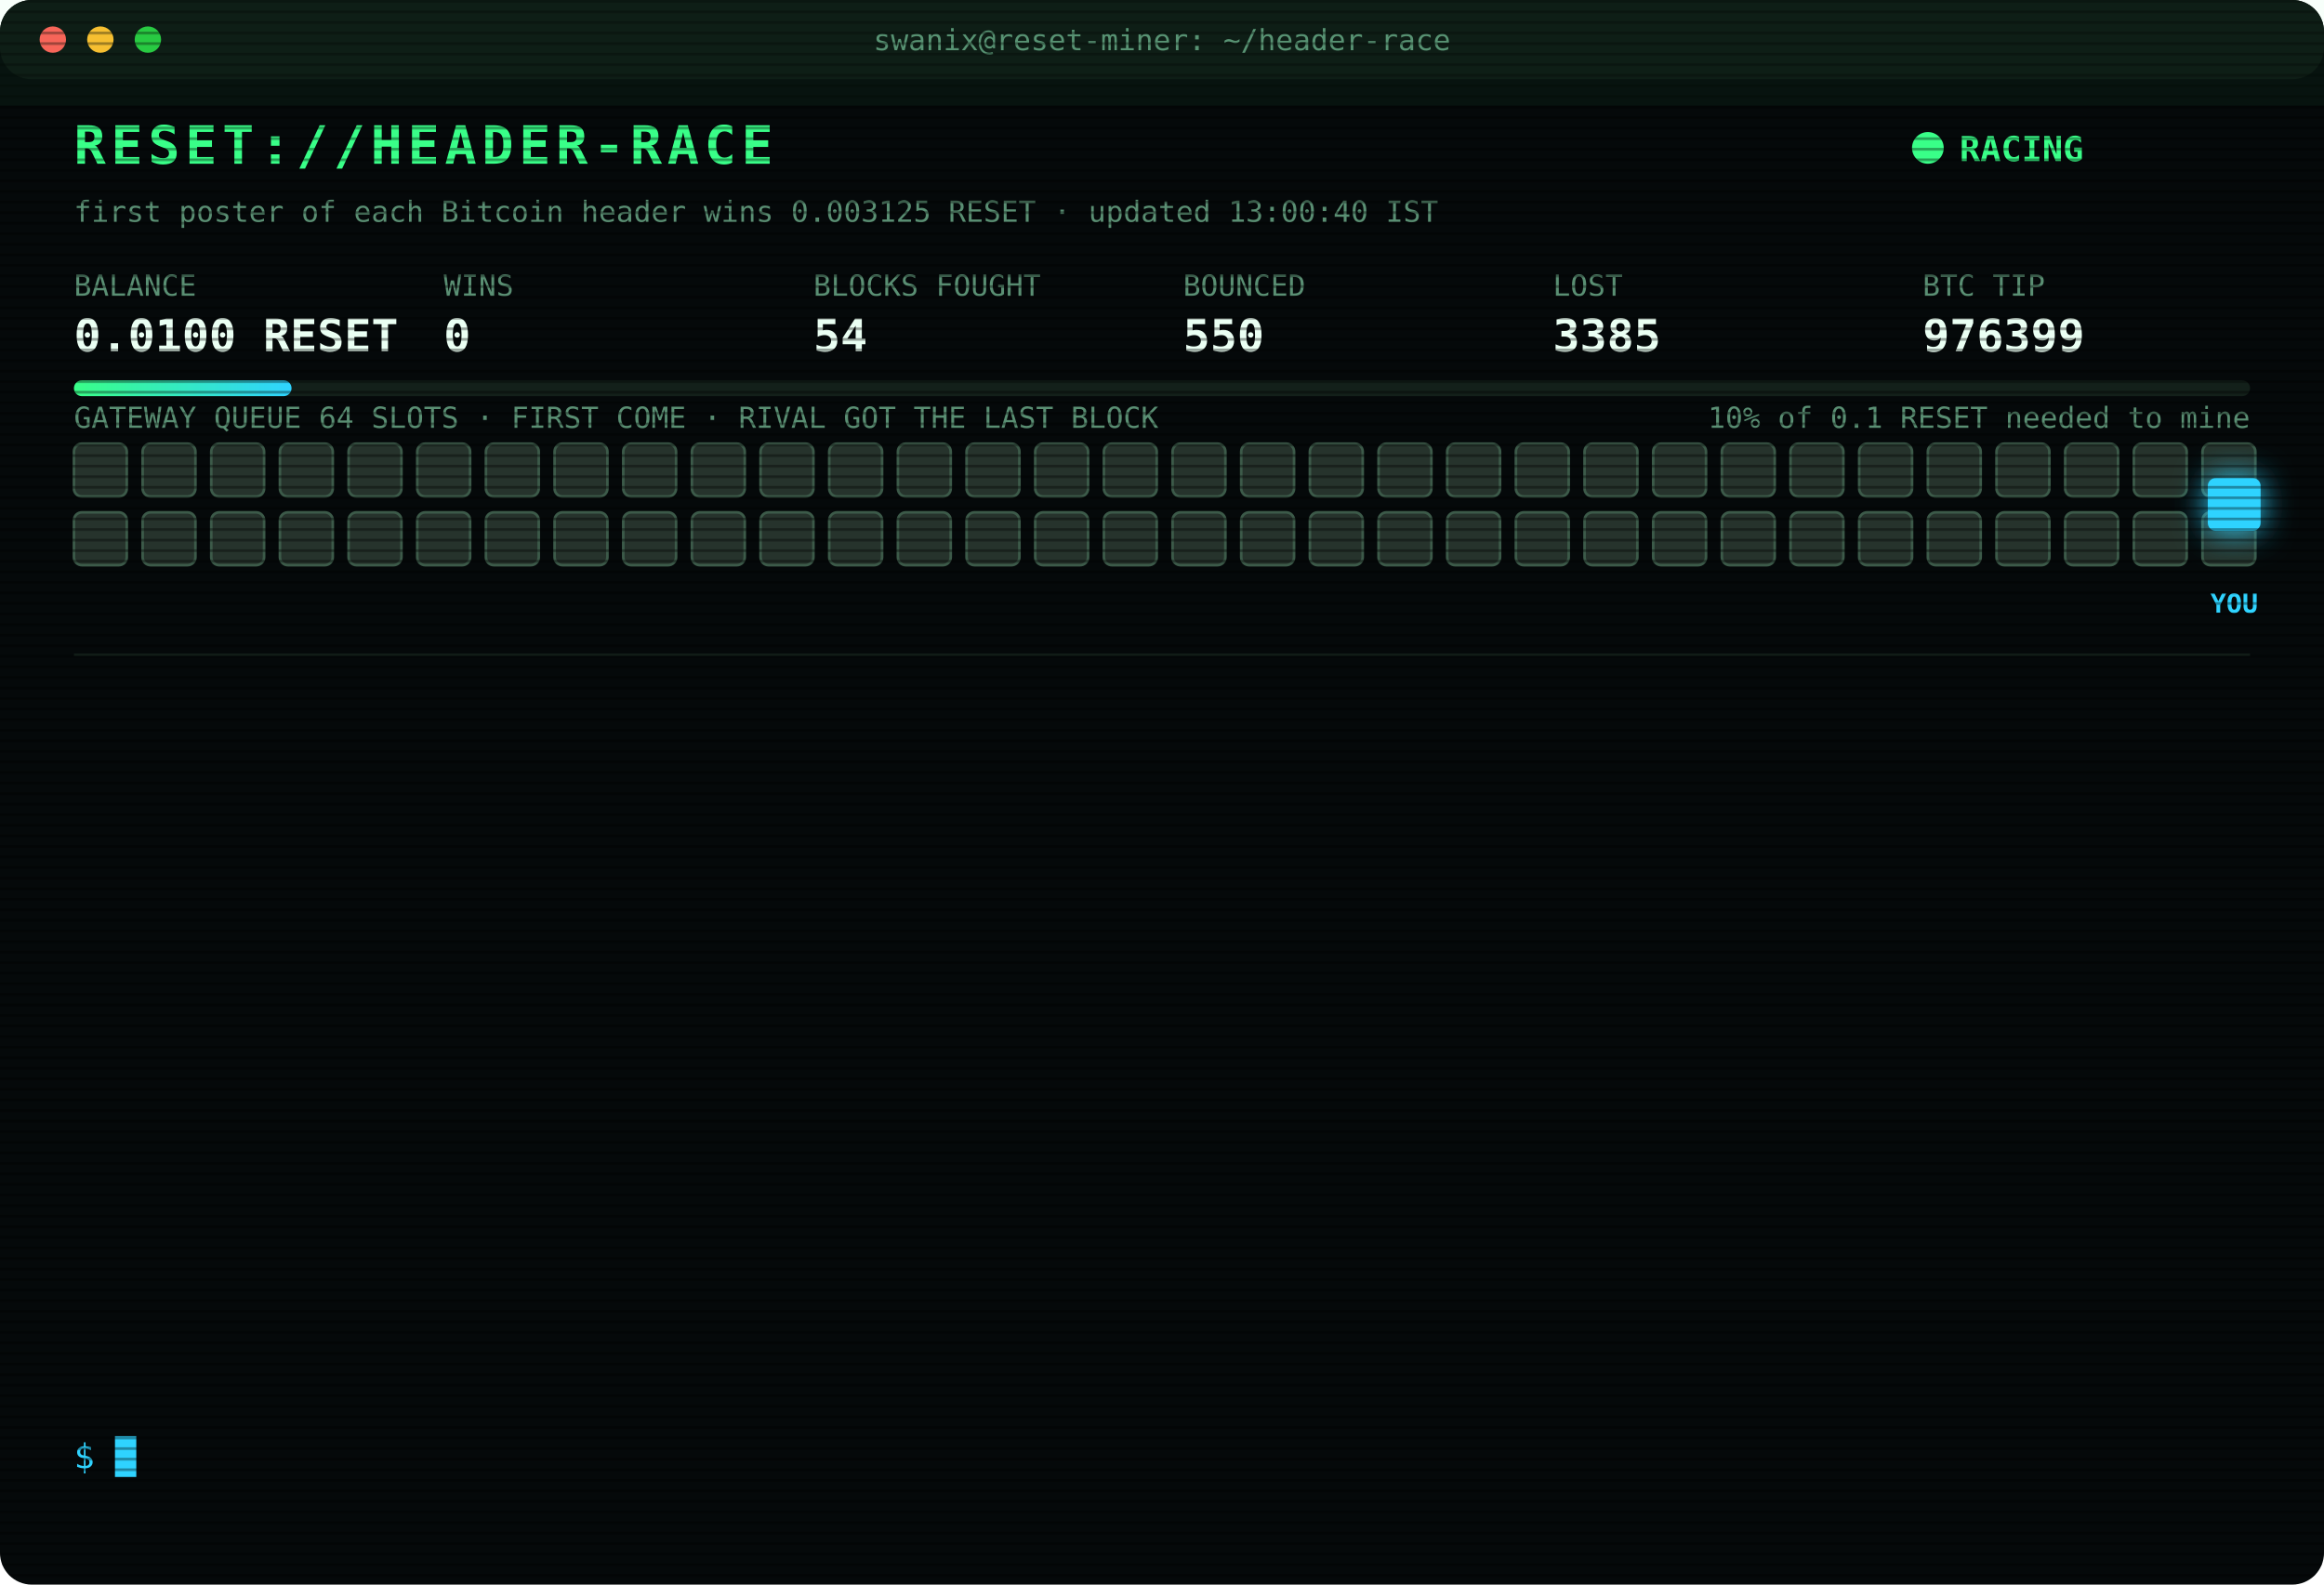
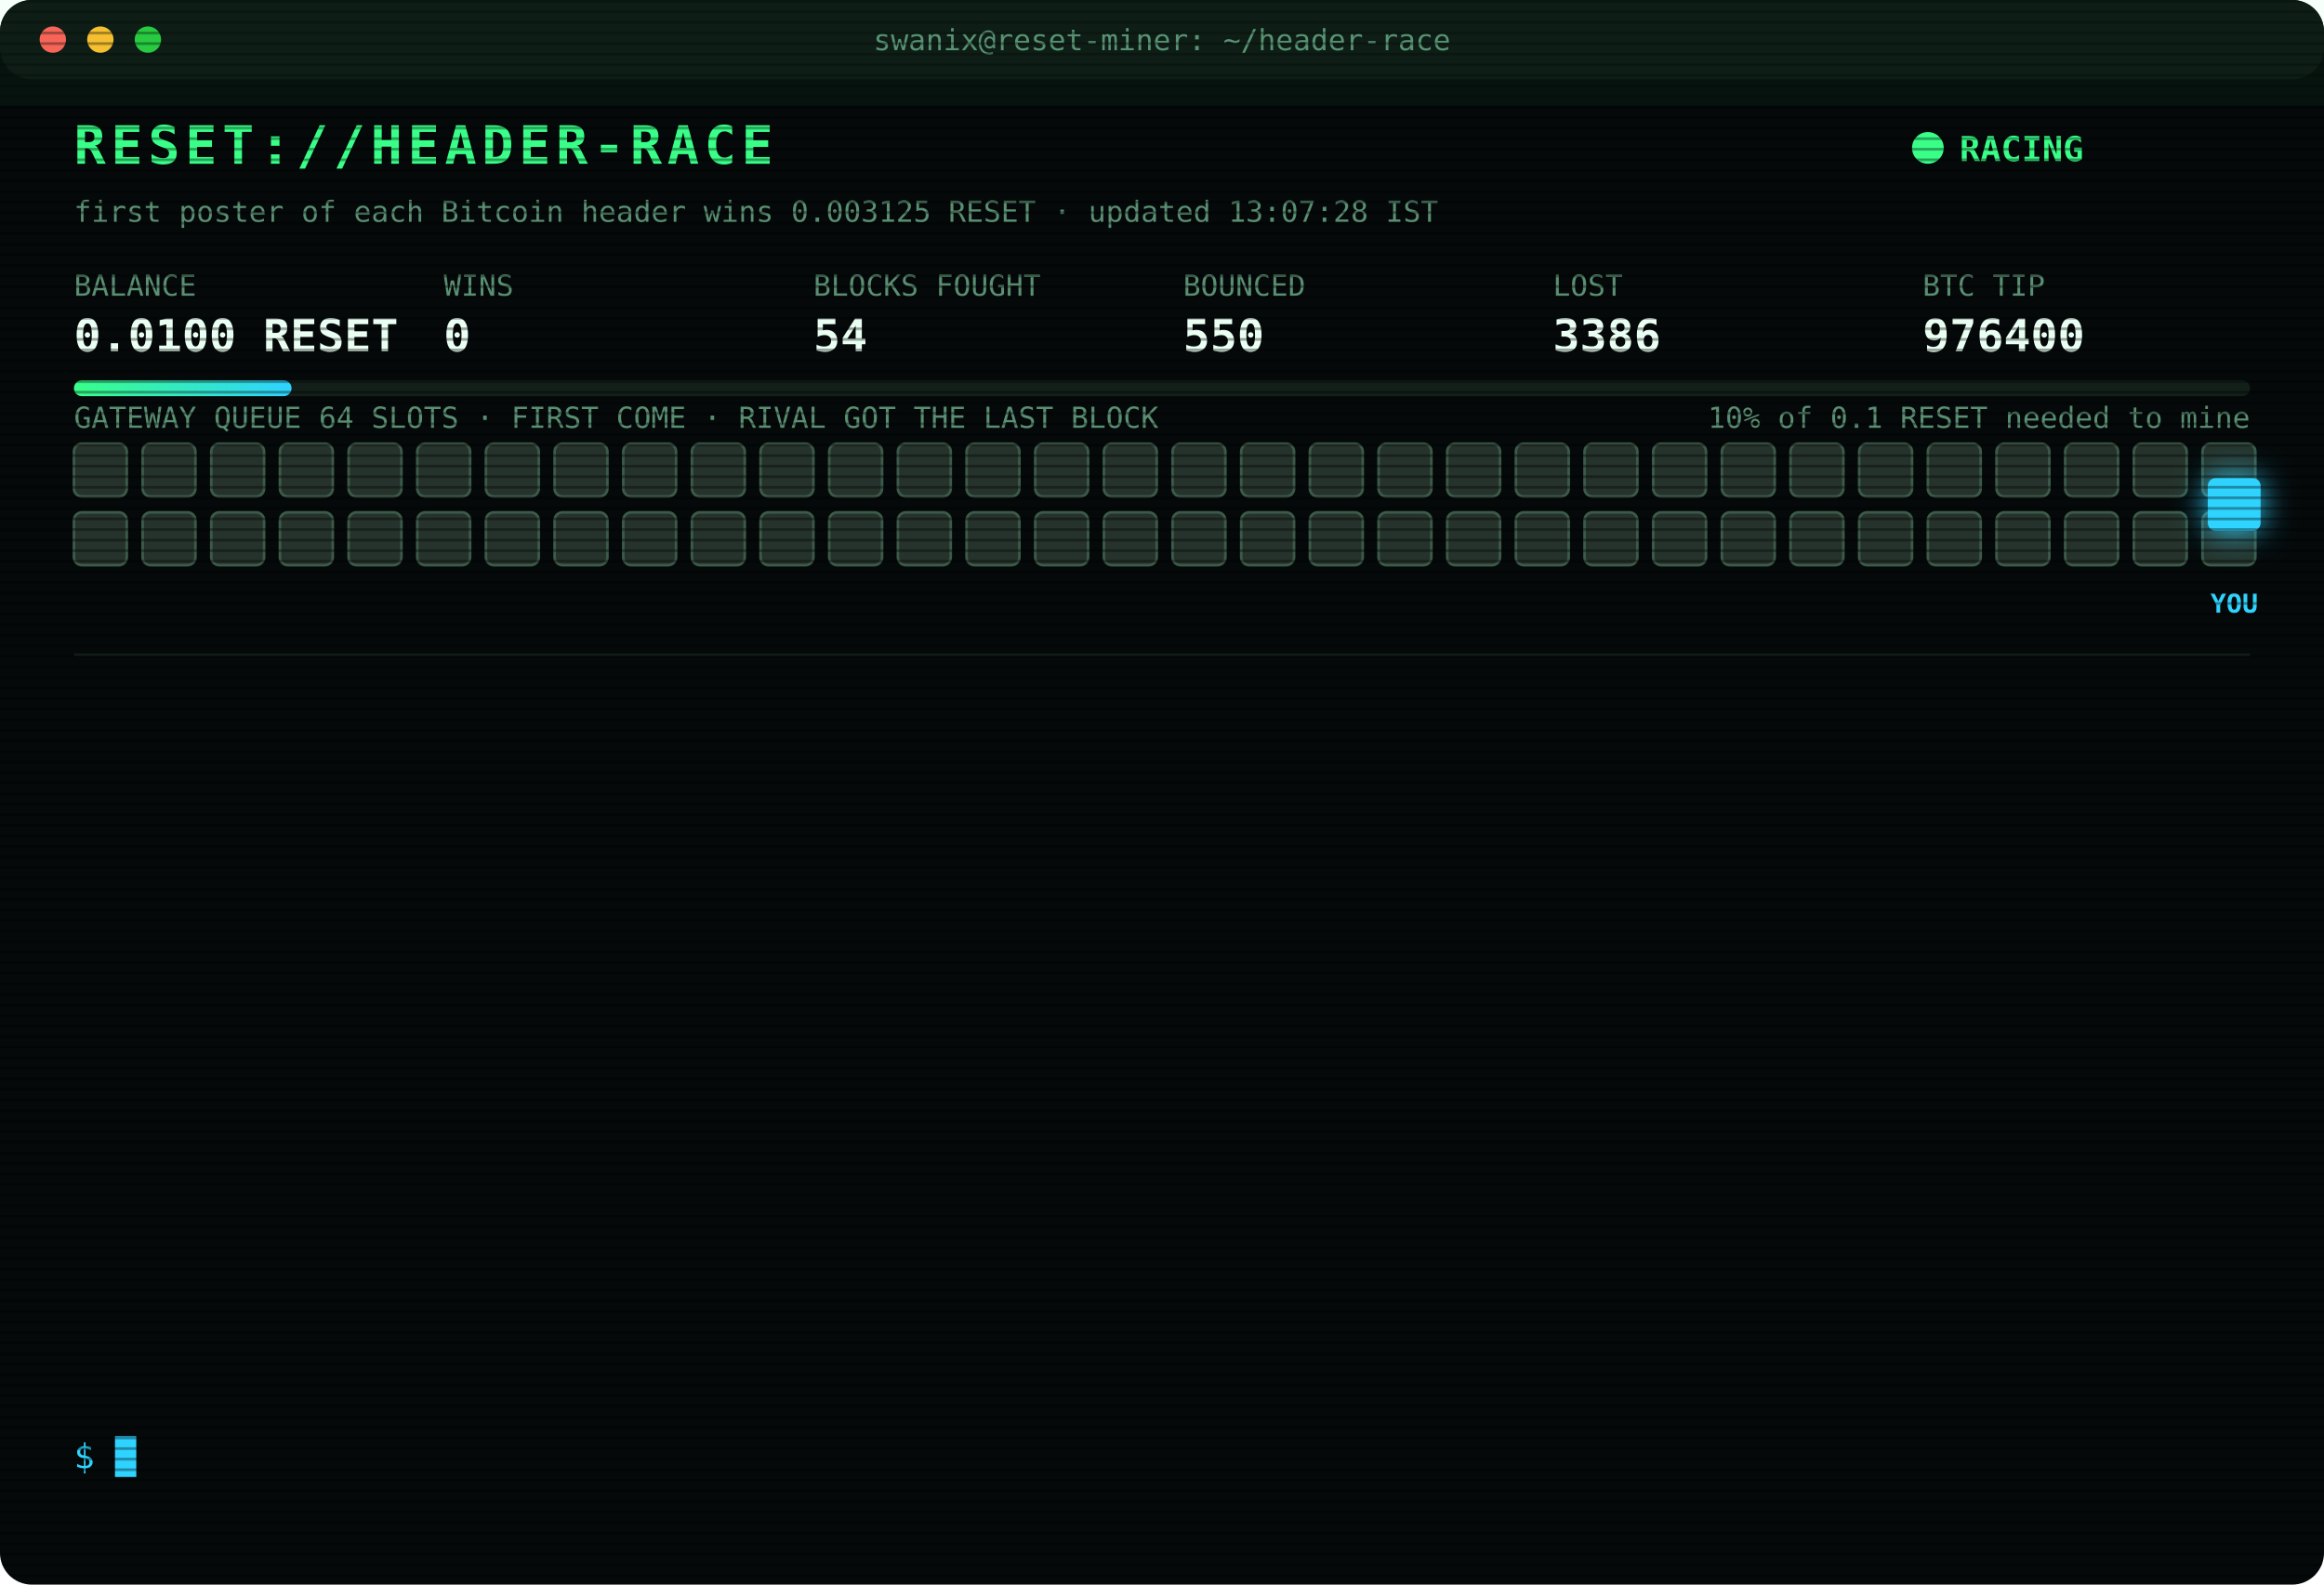
<svg xmlns="http://www.w3.org/2000/svg" width="880" height="600" viewBox="0 0 880 600" font-family="ui-monospace,SFMono-Regular,Menlo,Consolas,monospace">
  <style>
text{font-size:13px;fill:#7CFFB2}
.title{font-size:20px;font-weight:700;fill:#39FF88;letter-spacing:2px;animation:glitch 3s infinite steps(1)}
.sub{fill:#2fd3ff}.k{fill:#5a8f73;font-size:11px}.v{font-size:17px;font-weight:700;fill:#eafff3}
.ts{fill:#3f6b56}.boot{fill:#2fd3ff}.dim{fill:#5a8f73}.bad{fill:#ff4d6d}.warn{fill:#ffd23f}.mag{fill:#ff5cf0}.win{fill:#39FF88;font-weight:700}
.tag{font-size:10px;fill:#2fd3ff;font-weight:700}
.rival{fill:#26332c;stroke:#3c5a49;animation:jam 1.2s infinite alternate}
.idle{fill:#141c18;stroke:#22302a;animation:breathe 4s infinite}
.me{fill:#2fd3ff;filter:drop-shadow(0 0 6px #2fd3ff)}
.hover{animation:nudge 1.1s infinite ease-in-out}.bounce{animation:kick 1.4s infinite}
.ln{opacity:0;animation:in .4s forwards}
.cur{animation:blink 1s infinite steps(1)}
.scan{animation:scan 6s infinite linear}
.led{animation:blink 1.4s infinite}
@keyframes in{from{opacity:0;transform:translateX(-6px)}to{opacity:1;transform:none}}
@keyframes blink{50%{opacity:0}}
@keyframes jam{to{fill:#33463b}}
@keyframes breathe{50%{opacity:.4}}
@keyframes nudge{50%{transform:translateX(-10px)}}
@keyframes kick{0%,100%{transform:none}30%{transform:translateX(-14px)}55%{transform:translateX(10px) translateY(-6px)}}
@keyframes glitch{0%,92%{transform:none}93%{transform:translateX(2px);fill:#ff4d6d}95%{transform:translateX(-2px);fill:#2fd3ff}97%{transform:none}}
@keyframes scan{from{transform:translateY(-40px)}to{transform:translateY(600px)}}
</style>
  <defs>
    <pattern id="sl" width="4" height="4" patternUnits="userSpaceOnUse">
      <rect width="4" height="1" fill="#000" opacity=".35" />
    </pattern>
    <linearGradient id="bar">
      <stop offset="0" stop-color="#39FF88" />
      <stop offset="1" stop-color="#2fd3ff" />
    </linearGradient>
  </defs>
  <rect width="880" height="600" rx="12" fill="#05090a" />
  <rect width="880" height="30" rx="12" fill="#0d1512" />
  <circle cx="20" cy="15" r="5" fill="#ff5f57" />
  <circle cx="38" cy="15" r="5" fill="#febc2e" />
  <circle cx="56" cy="15" r="5" fill="#28c840" />
  <text x="440" y="19" text-anchor="middle" class="k">swanix@reset-miner: ~/header-race</text>
  <text x="28" y="62" class="title">RESET://HEADER-RACE</text>
  <circle class="led" cx="730" cy="56" r="6" fill="#39FF88" />
  <text x="742" y="61" class="win">RACING</text>
-   <text x="28" y="84" class="k">first poster of each Bitcoin header wins 0.003125 RESET · updated 13:00:40 IST</text>
+   <text x="28" y="84" class="k">first poster of each Bitcoin header wins 0.003125 RESET · updated 13:07:28 IST</text>
  <text x="28" y="112" class="k">BALANCE</text>
  <text x="28" y="133" class="v">0.0100 RESET</text>
  <text x="168" y="112" class="k">WINS</text>
  <text x="168" y="133" class="v">0</text>
  <text x="308" y="112" class="k">BLOCKS FOUGHT</text>
  <text x="308" y="133" class="v">54</text>
  <text x="448" y="112" class="k">BOUNCED</text>
  <text x="448" y="133" class="v">550</text>
  <text x="588" y="112" class="k">LOST</text>
-   <text x="588" y="133" class="v">3385</text>
+   <text x="588" y="133" class="v">3386</text>
  <text x="728" y="112" class="k">BTC TIP</text>
-   <text x="728" y="133" class="v">976399</text>
+   <text x="728" y="133" class="v">976400</text>
  <rect x="28" y="144" width="824" height="6" rx="3" fill="#13201a" />
  <rect x="28" y="144" width="82.4" height="6" rx="3" fill="url(#bar)" />
  <text x="852" y="162" text-anchor="end" class="k">10% of 0.1 RESET needed to mine</text>
  <text x="28" y="162" class="k">GATEWAY QUEUE 64 SLOTS · FIRST COME · RIVAL GOT THE LAST BLOCK</text>
  <rect class="rival" x="28" y="168" width="20" height="20" rx="3" style="animation-delay:0.00s" />
  <rect class="rival" x="54" y="168" width="20" height="20" rx="3" style="animation-delay:0.05s" />
  <rect class="rival" x="80" y="168" width="20" height="20" rx="3" style="animation-delay:0.10s" />
  <rect class="rival" x="106" y="168" width="20" height="20" rx="3" style="animation-delay:0.15s" />
  <rect class="rival" x="132" y="168" width="20" height="20" rx="3" style="animation-delay:0.20s" />
  <rect class="rival" x="158" y="168" width="20" height="20" rx="3" style="animation-delay:0.25s" />
  <rect class="rival" x="184" y="168" width="20" height="20" rx="3" style="animation-delay:0.30s" />
  <rect class="rival" x="210" y="168" width="20" height="20" rx="3" style="animation-delay:0.35s" />
  <rect class="rival" x="236" y="168" width="20" height="20" rx="3" style="animation-delay:0.40s" />
  <rect class="rival" x="262" y="168" width="20" height="20" rx="3" style="animation-delay:0.45s" />
  <rect class="rival" x="288" y="168" width="20" height="20" rx="3" style="animation-delay:0.50s" />
  <rect class="rival" x="314" y="168" width="20" height="20" rx="3" style="animation-delay:0.55s" />
  <rect class="rival" x="340" y="168" width="20" height="20" rx="3" style="animation-delay:0.60s" />
  <rect class="rival" x="366" y="168" width="20" height="20" rx="3" style="animation-delay:0.65s" />
  <rect class="rival" x="392" y="168" width="20" height="20" rx="3" style="animation-delay:0.70s" />
  <rect class="rival" x="418" y="168" width="20" height="20" rx="3" style="animation-delay:0.75s" />
  <rect class="rival" x="444" y="168" width="20" height="20" rx="3" style="animation-delay:0.80s" />
  <rect class="rival" x="470" y="168" width="20" height="20" rx="3" style="animation-delay:0.85s" />
  <rect class="rival" x="496" y="168" width="20" height="20" rx="3" style="animation-delay:0.90s" />
  <rect class="rival" x="522" y="168" width="20" height="20" rx="3" style="animation-delay:0.95s" />
  <rect class="rival" x="548" y="168" width="20" height="20" rx="3" style="animation-delay:1.00s" />
  <rect class="rival" x="574" y="168" width="20" height="20" rx="3" style="animation-delay:1.05s" />
  <rect class="rival" x="600" y="168" width="20" height="20" rx="3" style="animation-delay:1.10s" />
  <rect class="rival" x="626" y="168" width="20" height="20" rx="3" style="animation-delay:1.15s" />
  <rect class="rival" x="652" y="168" width="20" height="20" rx="3" style="animation-delay:1.20s" />
  <rect class="rival" x="678" y="168" width="20" height="20" rx="3" style="animation-delay:1.25s" />
  <rect class="rival" x="704" y="168" width="20" height="20" rx="3" style="animation-delay:1.30s" />
  <rect class="rival" x="730" y="168" width="20" height="20" rx="3" style="animation-delay:1.35s" />
  <rect class="rival" x="756" y="168" width="20" height="20" rx="3" style="animation-delay:1.40s" />
  <rect class="rival" x="782" y="168" width="20" height="20" rx="3" style="animation-delay:1.45s" />
  <rect class="rival" x="808" y="168" width="20" height="20" rx="3" style="animation-delay:1.50s" />
  <rect class="rival" x="834" y="168" width="20" height="20" rx="3" style="animation-delay:1.55s" />
  <rect class="rival" x="28" y="194" width="20" height="20" rx="3" style="animation-delay:1.60s" />
  <rect class="rival" x="54" y="194" width="20" height="20" rx="3" style="animation-delay:1.65s" />
  <rect class="rival" x="80" y="194" width="20" height="20" rx="3" style="animation-delay:1.70s" />
  <rect class="rival" x="106" y="194" width="20" height="20" rx="3" style="animation-delay:1.75s" />
  <rect class="rival" x="132" y="194" width="20" height="20" rx="3" style="animation-delay:1.80s" />
  <rect class="rival" x="158" y="194" width="20" height="20" rx="3" style="animation-delay:1.85s" />
  <rect class="rival" x="184" y="194" width="20" height="20" rx="3" style="animation-delay:1.90s" />
  <rect class="rival" x="210" y="194" width="20" height="20" rx="3" style="animation-delay:1.95s" />
  <rect class="rival" x="236" y="194" width="20" height="20" rx="3" style="animation-delay:2.00s" />
  <rect class="rival" x="262" y="194" width="20" height="20" rx="3" style="animation-delay:2.05s" />
  <rect class="rival" x="288" y="194" width="20" height="20" rx="3" style="animation-delay:2.10s" />
  <rect class="rival" x="314" y="194" width="20" height="20" rx="3" style="animation-delay:2.15s" />
  <rect class="rival" x="340" y="194" width="20" height="20" rx="3" style="animation-delay:2.20s" />
  <rect class="rival" x="366" y="194" width="20" height="20" rx="3" style="animation-delay:2.25s" />
  <rect class="rival" x="392" y="194" width="20" height="20" rx="3" style="animation-delay:2.30s" />
  <rect class="rival" x="418" y="194" width="20" height="20" rx="3" style="animation-delay:2.35s" />
  <rect class="rival" x="444" y="194" width="20" height="20" rx="3" style="animation-delay:2.40s" />
  <rect class="rival" x="470" y="194" width="20" height="20" rx="3" style="animation-delay:2.45s" />
  <rect class="rival" x="496" y="194" width="20" height="20" rx="3" style="animation-delay:2.50s" />
  <rect class="rival" x="522" y="194" width="20" height="20" rx="3" style="animation-delay:2.55s" />
  <rect class="rival" x="548" y="194" width="20" height="20" rx="3" style="animation-delay:2.60s" />
  <rect class="rival" x="574" y="194" width="20" height="20" rx="3" style="animation-delay:2.65s" />
  <rect class="rival" x="600" y="194" width="20" height="20" rx="3" style="animation-delay:2.70s" />
  <rect class="rival" x="626" y="194" width="20" height="20" rx="3" style="animation-delay:2.75s" />
  <rect class="rival" x="652" y="194" width="20" height="20" rx="3" style="animation-delay:2.80s" />
  <rect class="rival" x="678" y="194" width="20" height="20" rx="3" style="animation-delay:2.85s" />
  <rect class="rival" x="704" y="194" width="20" height="20" rx="3" style="animation-delay:2.90s" />
  <rect class="rival" x="730" y="194" width="20" height="20" rx="3" style="animation-delay:2.95s" />
  <rect class="rival" x="756" y="194" width="20" height="20" rx="3" style="animation-delay:3.00s" />
  <rect class="rival" x="782" y="194" width="20" height="20" rx="3" style="animation-delay:3.05s" />
  <rect class="rival" x="808" y="194" width="20" height="20" rx="3" style="animation-delay:3.10s" />
  <rect class="rival" x="834" y="194" width="20" height="20" rx="3" style="animation-delay:3.15s" />
  <g class="hover">
    <rect class="me" x="836" y="181" width="20" height="20" rx="3" />
    <text class="tag" x="846" y="232" text-anchor="middle">YOU</text>
  </g>
  <line x1="28" x2="852" y1="248" y2="248" stroke="#13201a" />
  <g class="ln" style="animation-delay:0.40s">
-     <text x="28" y="270" class="ts">11:39:23</text>
-     <text x="104" y="270" class="bad">[LOST] #976388 taken by a rival miner</text>
+     <text x="28" y="270" class="ts">11:55:42</text>
+     <text x="104" y="270" class="bad">[LOST] #976389 taken by a rival miner</text>
  </g>
  <g class="ln" style="animation-delay:0.65s">
-     <text x="28" y="292" class="ts">11:55:42</text>
-     <text x="104" y="292" class="bad">[LOST] #976389 taken by a rival miner</text>
+     <text x="28" y="292" class="ts">11:55:49</text>
+     <text x="104" y="292" class="bad">[LOST] #976390 taken by a rival miner</text>
  </g>
  <g class="ln" style="animation-delay:0.90s">
-     <text x="28" y="314" class="ts">11:55:49</text>
-     <text x="104" y="314" class="bad">[LOST] #976390 taken by a rival miner</text>
+     <text x="28" y="314" class="ts">12:10:52</text>
+     <text x="104" y="314" class="bad">[LOST] #976391 taken by a rival miner</text>
  </g>
  <g class="ln" style="animation-delay:1.15s">
-     <text x="28" y="336" class="ts">12:10:52</text>
-     <text x="104" y="336" class="bad">[LOST] #976391 taken by a rival miner</text>
+     <text x="28" y="336" class="ts">12:12:18</text>
+     <text x="104" y="336" class="bad">[LOST] #976392 taken by a rival miner</text>
  </g>
  <g class="ln" style="animation-delay:1.40s">
-     <text x="28" y="358" class="ts">12:12:18</text>
-     <text x="104" y="358" class="bad">[LOST] #976392 taken by a rival miner</text>
+     <text x="28" y="358" class="ts">12:24:51</text>
+     <text x="104" y="358" class="bad">[LOST] #976393 taken by a rival miner</text>
  </g>
  <g class="ln" style="animation-delay:1.65s">
-     <text x="28" y="380" class="ts">12:24:51</text>
-     <text x="104" y="380" class="bad">[LOST] #976393 taken by a rival miner</text>
+     <text x="28" y="380" class="ts">12:25:14</text>
+     <text x="104" y="380" class="bad">[LOST] #976394 taken by a rival miner</text>
  </g>
  <g class="ln" style="animation-delay:1.90s">
-     <text x="28" y="402" class="ts">12:25:14</text>
-     <text x="104" y="402" class="bad">[LOST] #976394 taken by a rival miner</text>
+     <text x="28" y="402" class="ts">12:28:12</text>
+     <text x="104" y="402" class="bad">[LOST] #976395 taken by a rival miner</text>
  </g>
  <g class="ln" style="animation-delay:2.15s">
-     <text x="28" y="424" class="ts">12:28:12</text>
-     <text x="104" y="424" class="bad">[LOST] #976395 taken by a rival miner</text>
+     <text x="28" y="424" class="ts">12:49:04</text>
+     <text x="104" y="424" class="bad">[LOST] #976396 taken by a rival miner</text>
  </g>
  <g class="ln" style="animation-delay:2.40s">
-     <text x="28" y="446" class="ts">12:49:04</text>
-     <text x="104" y="446" class="bad">[LOST] #976396 taken by a rival miner</text>
+     <text x="28" y="446" class="ts">12:54:03</text>
+     <text x="104" y="446" class="bad">[LOST] #976397 taken by a rival miner</text>
  </g>
  <g class="ln" style="animation-delay:2.65s">
-     <text x="28" y="468" class="ts">12:54:03</text>
-     <text x="104" y="468" class="bad">[LOST] #976397 taken by a rival miner</text>
+     <text x="28" y="468" class="ts">12:54:46</text>
+     <text x="104" y="468" class="bad">[LOST] #976398 taken by a rival miner</text>
  </g>
  <g class="ln" style="animation-delay:2.90s">
-     <text x="28" y="490" class="ts">12:54:46</text>
-     <text x="104" y="490" class="bad">[LOST] #976398 taken by a rival miner</text>
+     <text x="28" y="490" class="ts">12:55:35</text>
+     <text x="104" y="490" class="dim">[STINT END] calls 790 · wins 0</text>
  </g>
  <g class="ln" style="animation-delay:3.15s">
-     <text x="28" y="512" class="ts">12:55:35</text>
-     <text x="104" y="512" class="dim">[STINT END] calls 790 · wins 0</text>
+     <text x="28" y="512" class="ts">13:00:26</text>
+     <text x="104" y="512" class="boot">[BOOT] racer v3 online · 3 feeds · stint 340m</text>
  </g>
  <g class="ln" style="animation-delay:3.40s">
-     <text x="28" y="534" class="ts">13:00:26</text>
-     <text x="104" y="534" class="boot">[BOOT] racer v3 online · 3 feeds · stint 340m</text>
+     <text x="28" y="534" class="ts">13:07:28</text>
+     <text x="104" y="534" class="bad">[LOST] #976400 taken by a rival miner</text>
  </g>
  <text x="28" y="556" class="sub">$ <tspan class="cur">█</tspan>
  </text>
  <rect width="880" height="600" rx="12" fill="url(#sl)" pointer-events="none" />
  <rect class="scan" width="880" height="40" fill="#39FF88" opacity=".04" />
</svg>
